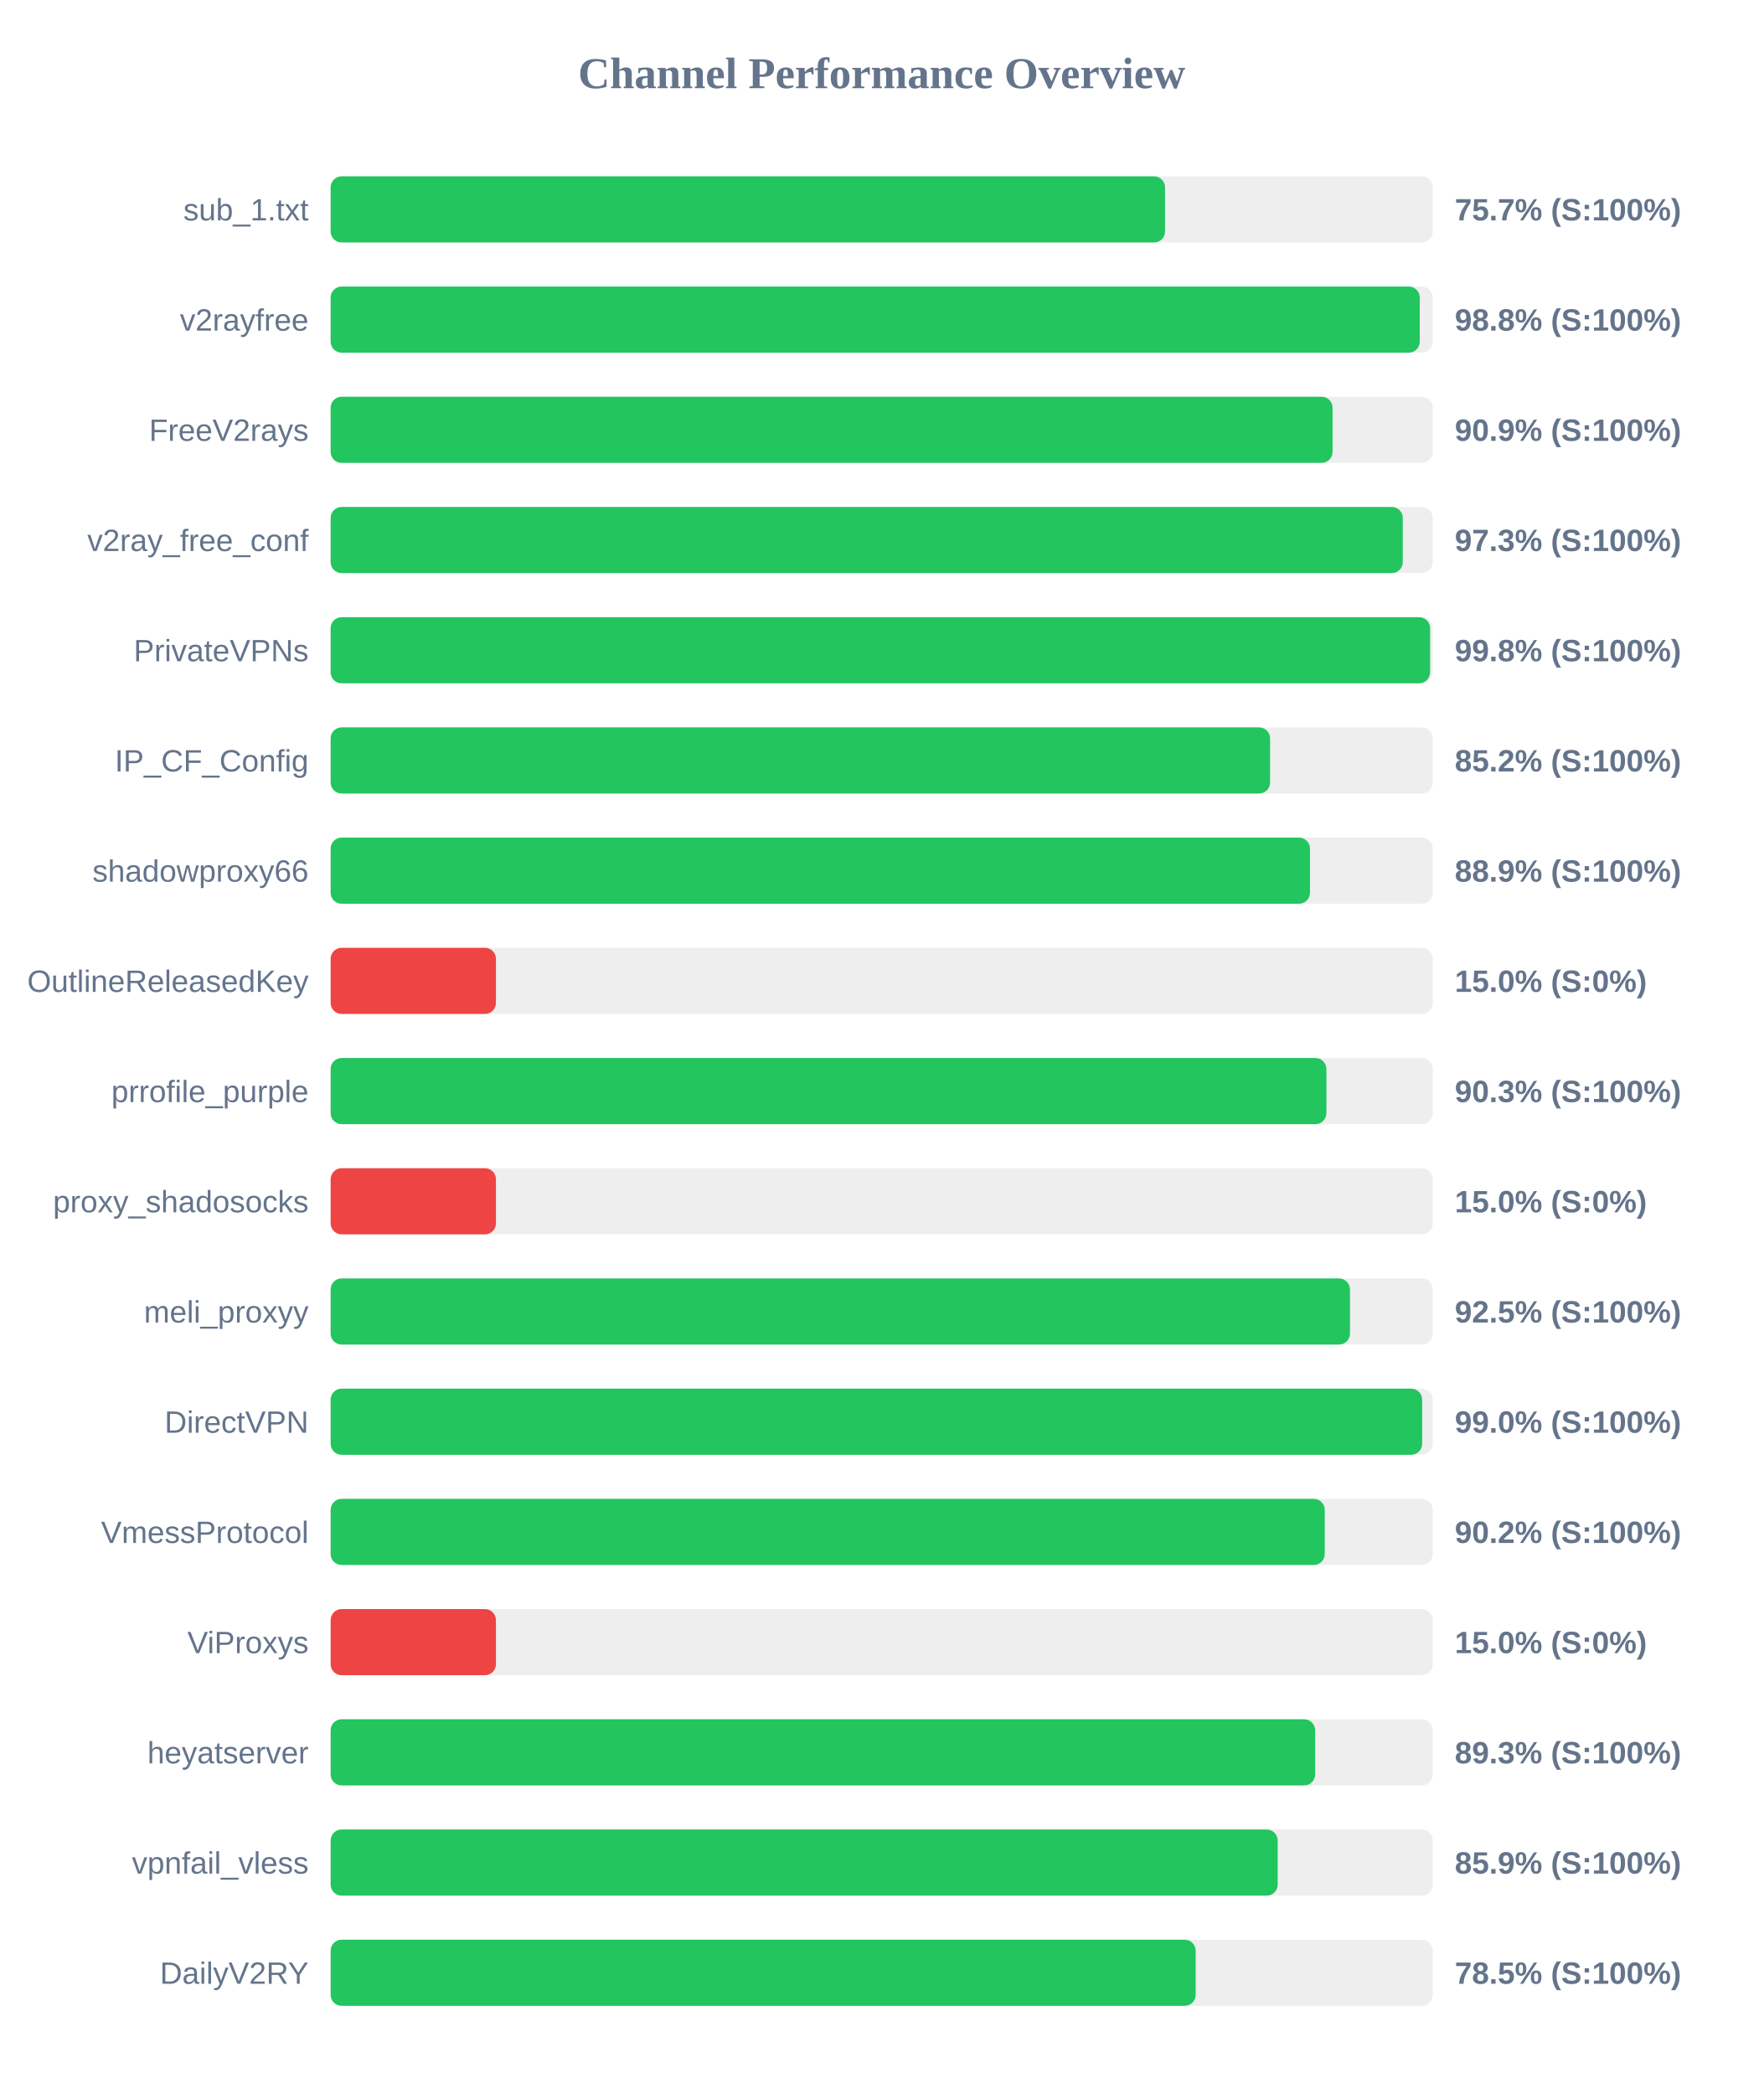
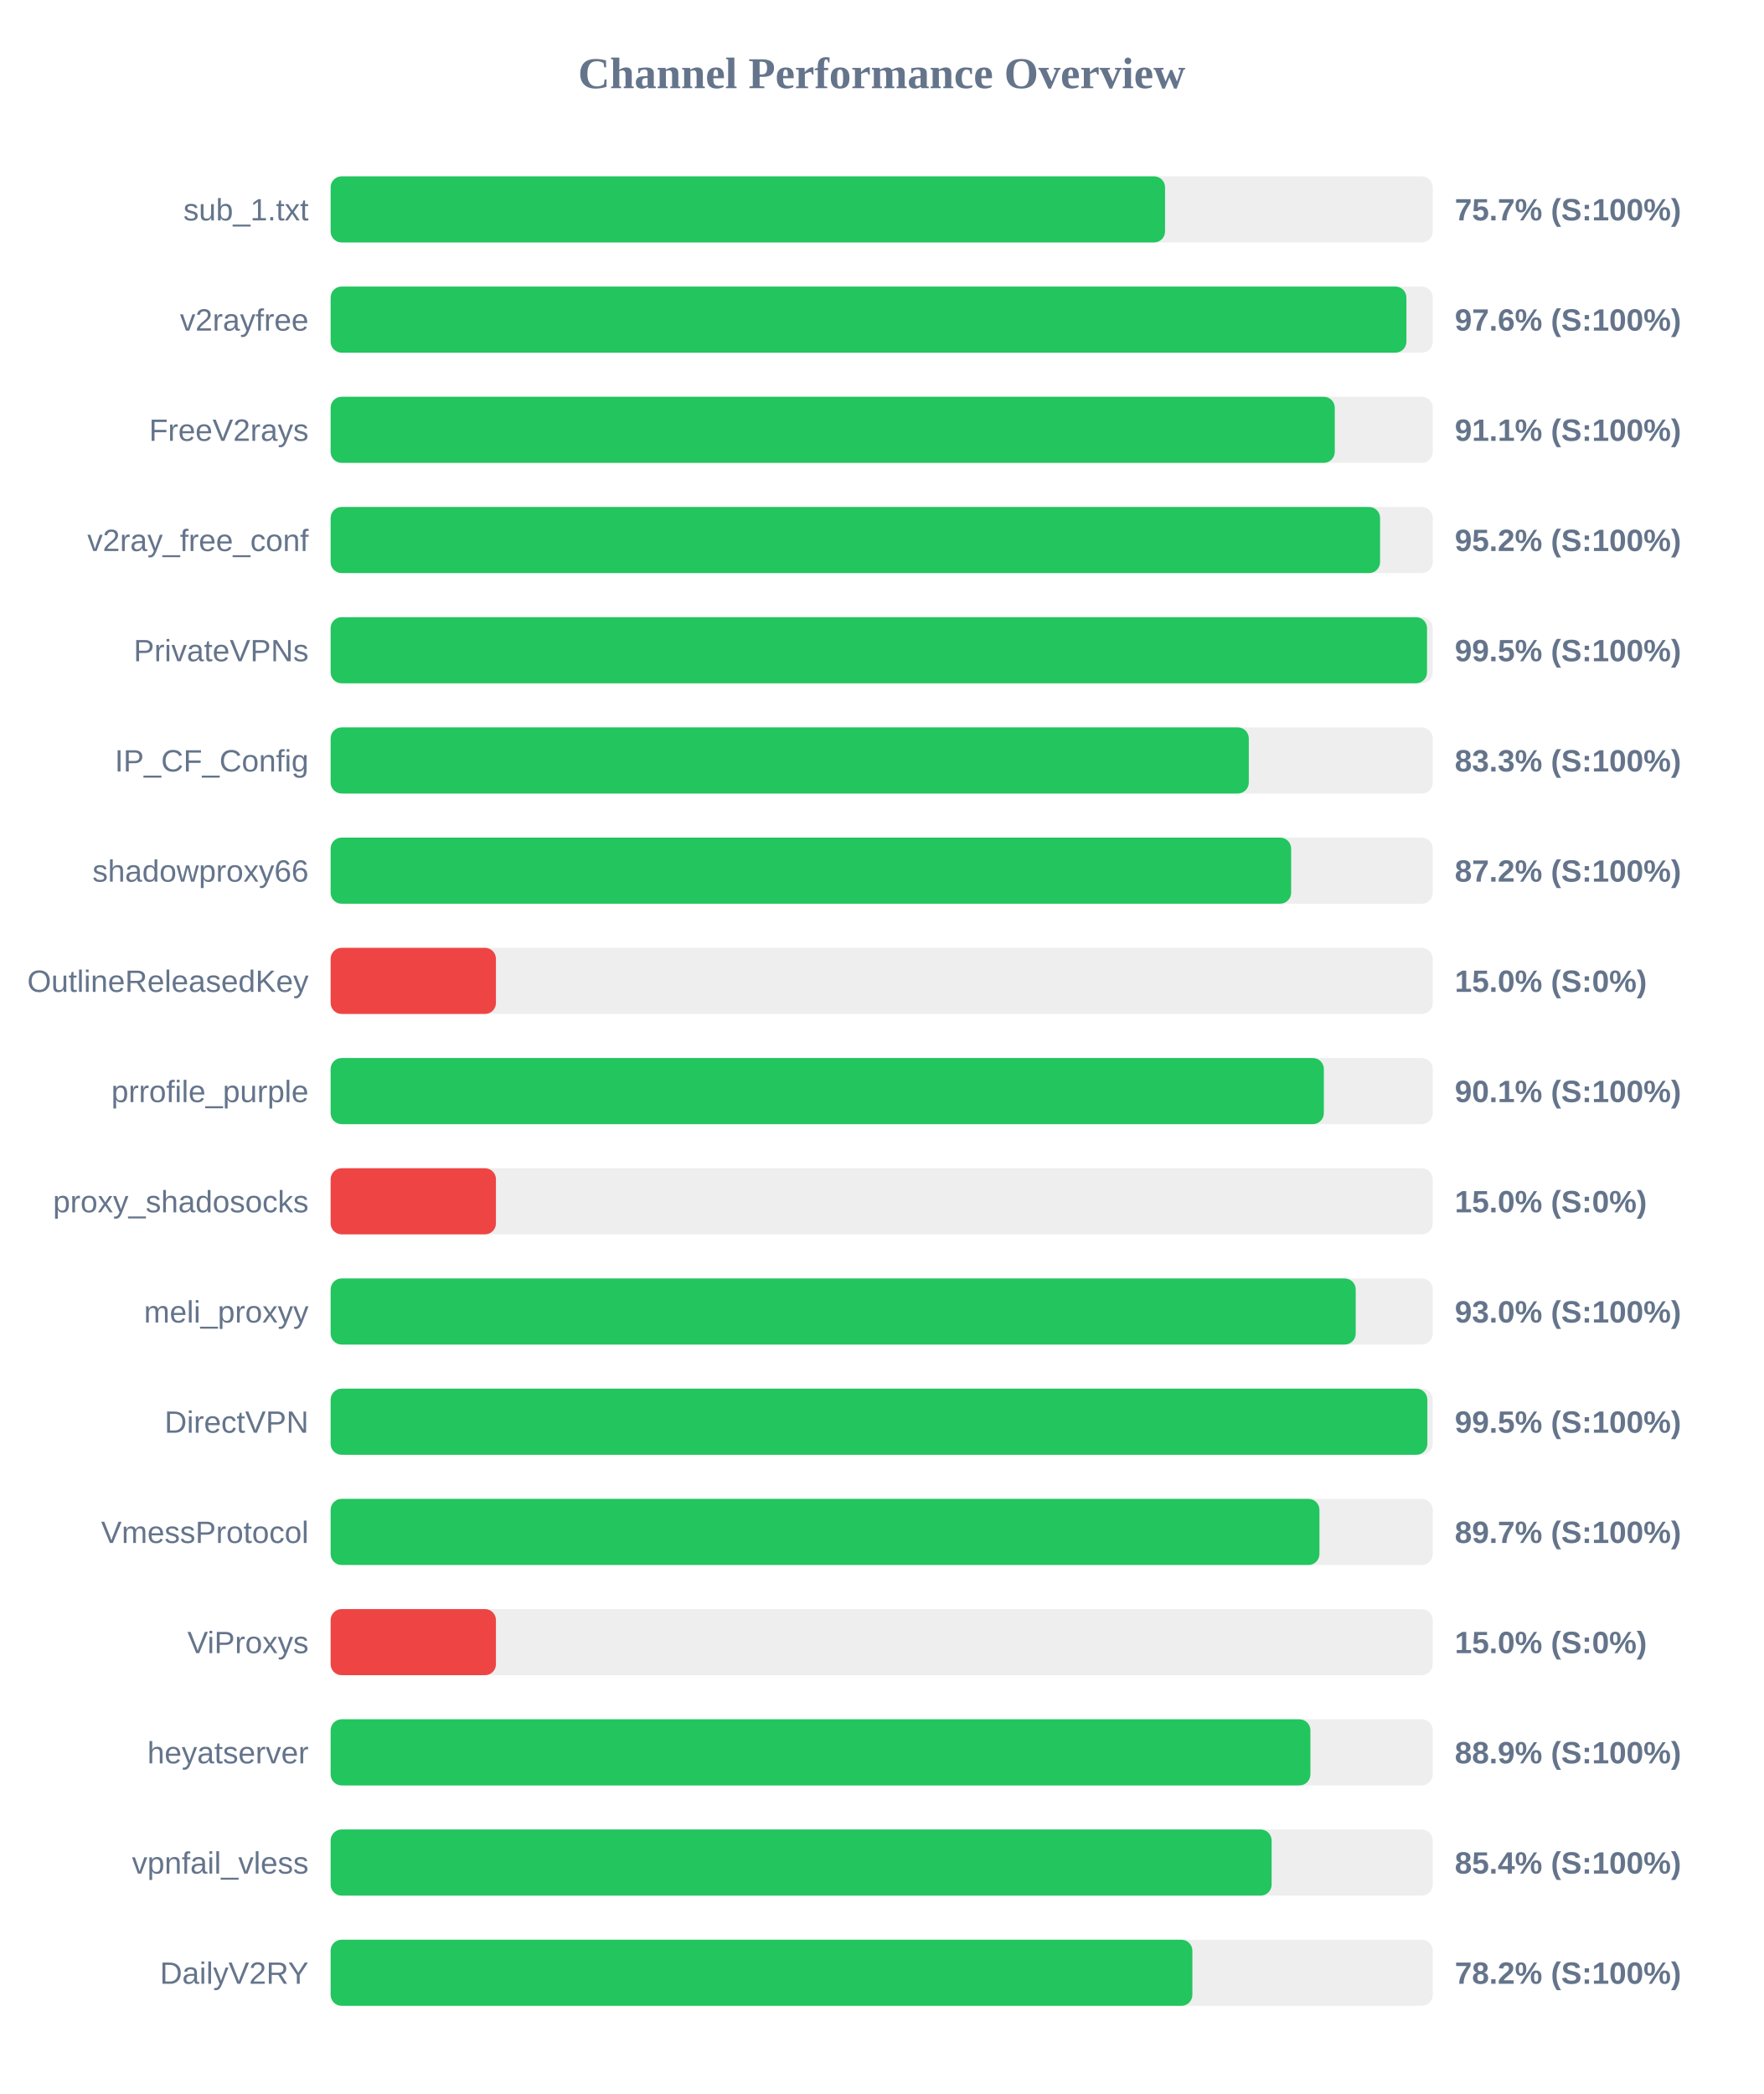
<svg xmlns="http://www.w3.org/2000/svg" width="800" height="950" version="1.1">
  <style>
        .row { font: 14px Arial; fill: #64748b; }
        .score { font: bold 14px Arial; fill: #64748b; }
    </style>
  <text x="400" y="40" text-anchor="middle" font-size="20px" font-weight="bold" fill="#64748b">Channel Performance Overview</text>
  <rect x="150" y="80" width="500" height="30" fill="#eee" rx="5" />
  <rect x="150" y="80" width="378.55" height="30" fill="#22c55e" rx="5" />
  <text x="140" y="100" text-anchor="end" class="row">sub_1.txt</text>
  <text x="660" y="100" text-anchor="start" class="score">75.7% (S:100%)</text>
  <rect x="150" y="130" width="500" height="30" fill="#eee" rx="5" />
-   <rect x="150" y="130" width="494.1" height="30" fill="#22c55e" rx="5" />
+   <rect x="150" y="130" width="488.05" height="30" fill="#22c55e" rx="5" />
  <text x="140" y="150" text-anchor="end" class="row">v2rayfree</text>
-   <text x="660" y="150" text-anchor="start" class="score">98.8% (S:100%)</text>
+   <text x="660" y="150" text-anchor="start" class="score">97.6% (S:100%)</text>
  <rect x="150" y="180" width="500" height="30" fill="#eee" rx="5" />
-   <rect x="150" y="180" width="454.55" height="30" fill="#22c55e" rx="5" />
+   <rect x="150" y="180" width="455.55" height="30" fill="#22c55e" rx="5" />
  <text x="140" y="200" text-anchor="end" class="row">FreeV2rays</text>
-   <text x="660" y="200" text-anchor="start" class="score">90.9% (S:100%)</text>
+   <text x="660" y="200" text-anchor="start" class="score">91.1% (S:100%)</text>
  <rect x="150" y="230" width="500" height="30" fill="#eee" rx="5" />
-   <rect x="150" y="230" width="486.4" height="30" fill="#22c55e" rx="5" />
+   <rect x="150" y="230" width="476.1" height="30" fill="#22c55e" rx="5" />
  <text x="140" y="250" text-anchor="end" class="row">v2ray_free_conf</text>
-   <text x="660" y="250" text-anchor="start" class="score">97.3% (S:100%)</text>
+   <text x="660" y="250" text-anchor="start" class="score">95.2% (S:100%)</text>
  <rect x="150" y="280" width="500" height="30" fill="#eee" rx="5" />
-   <rect x="150" y="280" width="498.8" height="30" fill="#22c55e" rx="5" />
+   <rect x="150" y="280" width="497.4" height="30" fill="#22c55e" rx="5" />
  <text x="140" y="300" text-anchor="end" class="row">PrivateVPNs</text>
-   <text x="660" y="300" text-anchor="start" class="score">99.8% (S:100%)</text>
+   <text x="660" y="300" text-anchor="start" class="score">99.5% (S:100%)</text>
  <rect x="150" y="330" width="500" height="30" fill="#eee" rx="5" />
-   <rect x="150" y="330" width="426.2" height="30" fill="#22c55e" rx="5" />
+   <rect x="150" y="330" width="416.55" height="30" fill="#22c55e" rx="5" />
  <text x="140" y="350" text-anchor="end" class="row">IP_CF_Config</text>
-   <text x="660" y="350" text-anchor="start" class="score">85.2% (S:100%)</text>
+   <text x="660" y="350" text-anchor="start" class="score">83.3% (S:100%)</text>
  <rect x="150" y="380" width="500" height="30" fill="#eee" rx="5" />
-   <rect x="150" y="380" width="444.3" height="30" fill="#22c55e" rx="5" />
+   <rect x="150" y="380" width="435.75" height="30" fill="#22c55e" rx="5" />
  <text x="140" y="400" text-anchor="end" class="row">shadowproxy66</text>
-   <text x="660" y="400" text-anchor="start" class="score">88.9% (S:100%)</text>
+   <text x="660" y="400" text-anchor="start" class="score">87.2% (S:100%)</text>
  <rect x="150" y="430" width="500" height="30" fill="#eee" rx="5" />
  <rect x="150" y="430" width="75.0" height="30" fill="#ef4444" rx="5" />
  <text x="140" y="450" text-anchor="end" class="row">OutlineReleasedKey</text>
  <text x="660" y="450" text-anchor="start" class="score">15.0% (S:0%)</text>
  <rect x="150" y="480" width="500" height="30" fill="#eee" rx="5" />
-   <rect x="150" y="480" width="451.75" height="30" fill="#22c55e" rx="5" />
+   <rect x="150" y="480" width="450.6" height="30" fill="#22c55e" rx="5" />
  <text x="140" y="500" text-anchor="end" class="row">prrofile_purple</text>
-   <text x="660" y="500" text-anchor="start" class="score">90.3% (S:100%)</text>
+   <text x="660" y="500" text-anchor="start" class="score">90.1% (S:100%)</text>
  <rect x="150" y="530" width="500" height="30" fill="#eee" rx="5" />
  <rect x="150" y="530" width="75.0" height="30" fill="#ef4444" rx="5" />
  <text x="140" y="550" text-anchor="end" class="row">proxy_shadosocks</text>
  <text x="660" y="550" text-anchor="start" class="score">15.0% (S:0%)</text>
  <rect x="150" y="580" width="500" height="30" fill="#eee" rx="5" />
-   <rect x="150" y="580" width="462.45" height="30" fill="#22c55e" rx="5" />
+   <rect x="150" y="580" width="465.05" height="30" fill="#22c55e" rx="5" />
  <text x="140" y="600" text-anchor="end" class="row">meli_proxyy</text>
-   <text x="660" y="600" text-anchor="start" class="score">92.5% (S:100%)</text>
+   <text x="660" y="600" text-anchor="start" class="score">93.0% (S:100%)</text>
  <rect x="150" y="630" width="500" height="30" fill="#eee" rx="5" />
-   <rect x="150" y="630" width="495.2" height="30" fill="#22c55e" rx="5" />
+   <rect x="150" y="630" width="497.55" height="30" fill="#22c55e" rx="5" />
  <text x="140" y="650" text-anchor="end" class="row">DirectVPN</text>
-   <text x="660" y="650" text-anchor="start" class="score">99.0% (S:100%)</text>
+   <text x="660" y="650" text-anchor="start" class="score">99.5% (S:100%)</text>
  <rect x="150" y="680" width="500" height="30" fill="#eee" rx="5" />
-   <rect x="150" y="680" width="451.0" height="30" fill="#22c55e" rx="5" />
+   <rect x="150" y="680" width="448.6" height="30" fill="#22c55e" rx="5" />
  <text x="140" y="700" text-anchor="end" class="row">VmessProtocol</text>
-   <text x="660" y="700" text-anchor="start" class="score">90.2% (S:100%)</text>
+   <text x="660" y="700" text-anchor="start" class="score">89.7% (S:100%)</text>
  <rect x="150" y="730" width="500" height="30" fill="#eee" rx="5" />
  <rect x="150" y="730" width="75.0" height="30" fill="#ef4444" rx="5" />
  <text x="140" y="750" text-anchor="end" class="row">ViProxys</text>
  <text x="660" y="750" text-anchor="start" class="score">15.0% (S:0%)</text>
  <rect x="150" y="780" width="500" height="30" fill="#eee" rx="5" />
-   <rect x="150" y="780" width="446.65" height="30" fill="#22c55e" rx="5" />
+   <rect x="150" y="780" width="444.5" height="30" fill="#22c55e" rx="5" />
  <text x="140" y="800" text-anchor="end" class="row">heyatserver</text>
-   <text x="660" y="800" text-anchor="start" class="score">89.3% (S:100%)</text>
+   <text x="660" y="800" text-anchor="start" class="score">88.9% (S:100%)</text>
  <rect x="150" y="830" width="500" height="30" fill="#eee" rx="5" />
-   <rect x="150" y="830" width="429.65" height="30" fill="#22c55e" rx="5" />
+   <rect x="150" y="830" width="426.9" height="30" fill="#22c55e" rx="5" />
  <text x="140" y="850" text-anchor="end" class="row">vpnfail_vless</text>
-   <text x="660" y="850" text-anchor="start" class="score">85.9% (S:100%)</text>
+   <text x="660" y="850" text-anchor="start" class="score">85.4% (S:100%)</text>
  <rect x="150" y="880" width="500" height="30" fill="#eee" rx="5" />
-   <rect x="150" y="880" width="392.45" height="30" fill="#22c55e" rx="5" />
+   <rect x="150" y="880" width="390.95" height="30" fill="#22c55e" rx="5" />
  <text x="140" y="900" text-anchor="end" class="row">DailyV2RY</text>
-   <text x="660" y="900" text-anchor="start" class="score">78.5% (S:100%)</text>
+   <text x="660" y="900" text-anchor="start" class="score">78.2% (S:100%)</text>
</svg>
